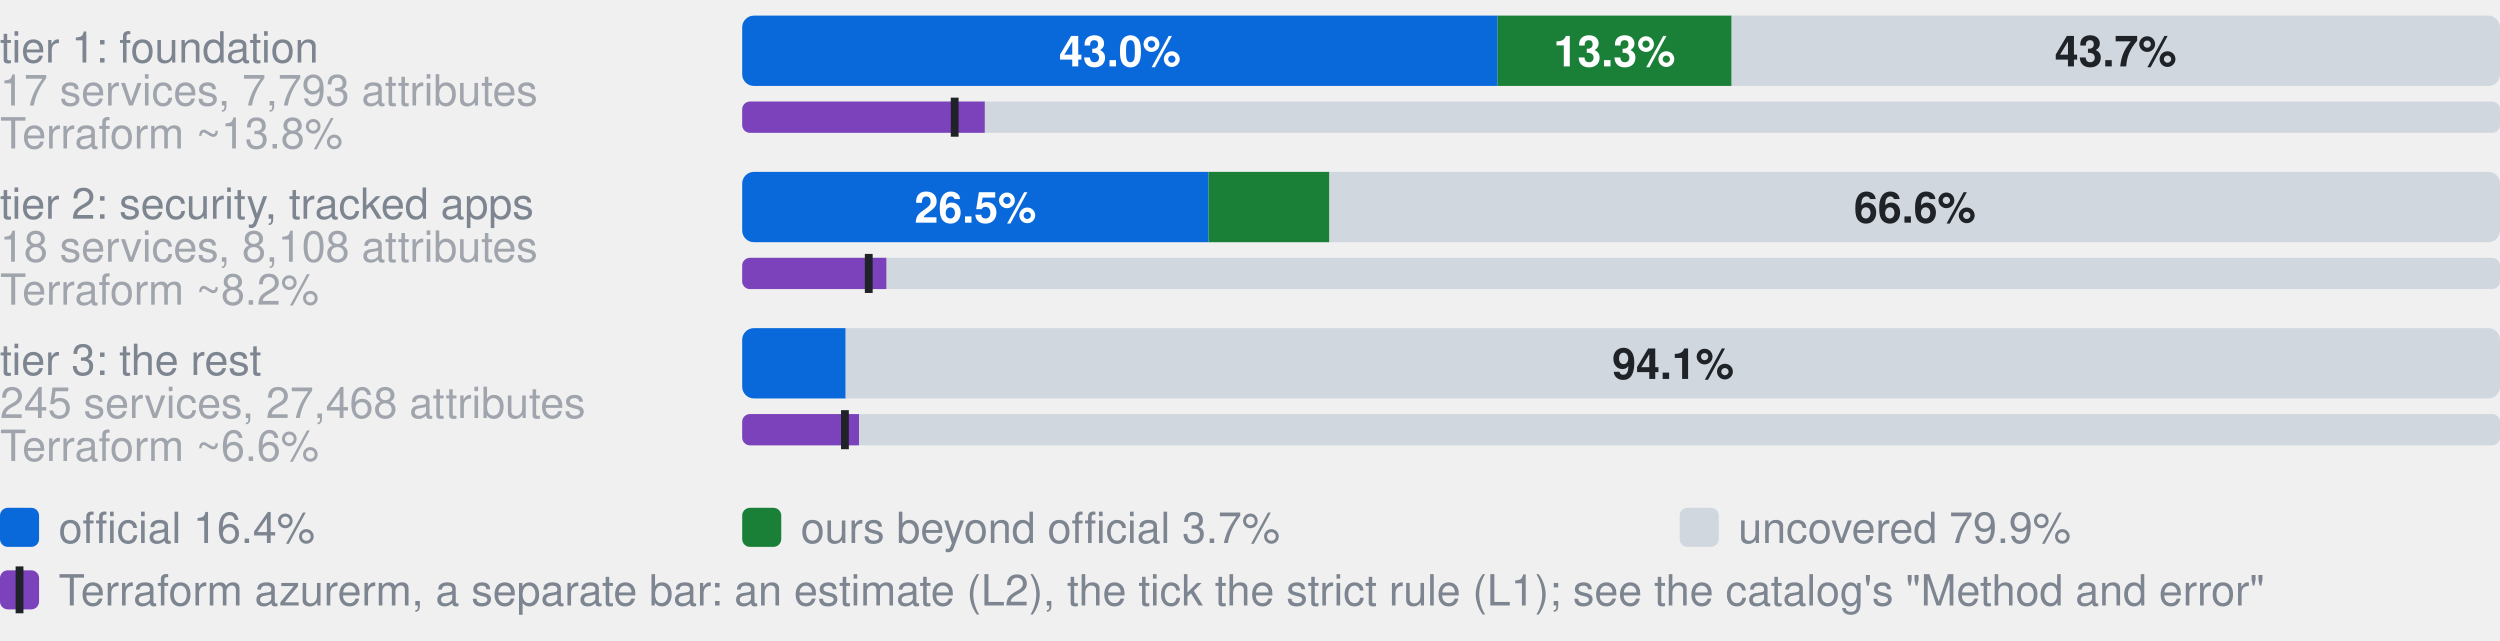
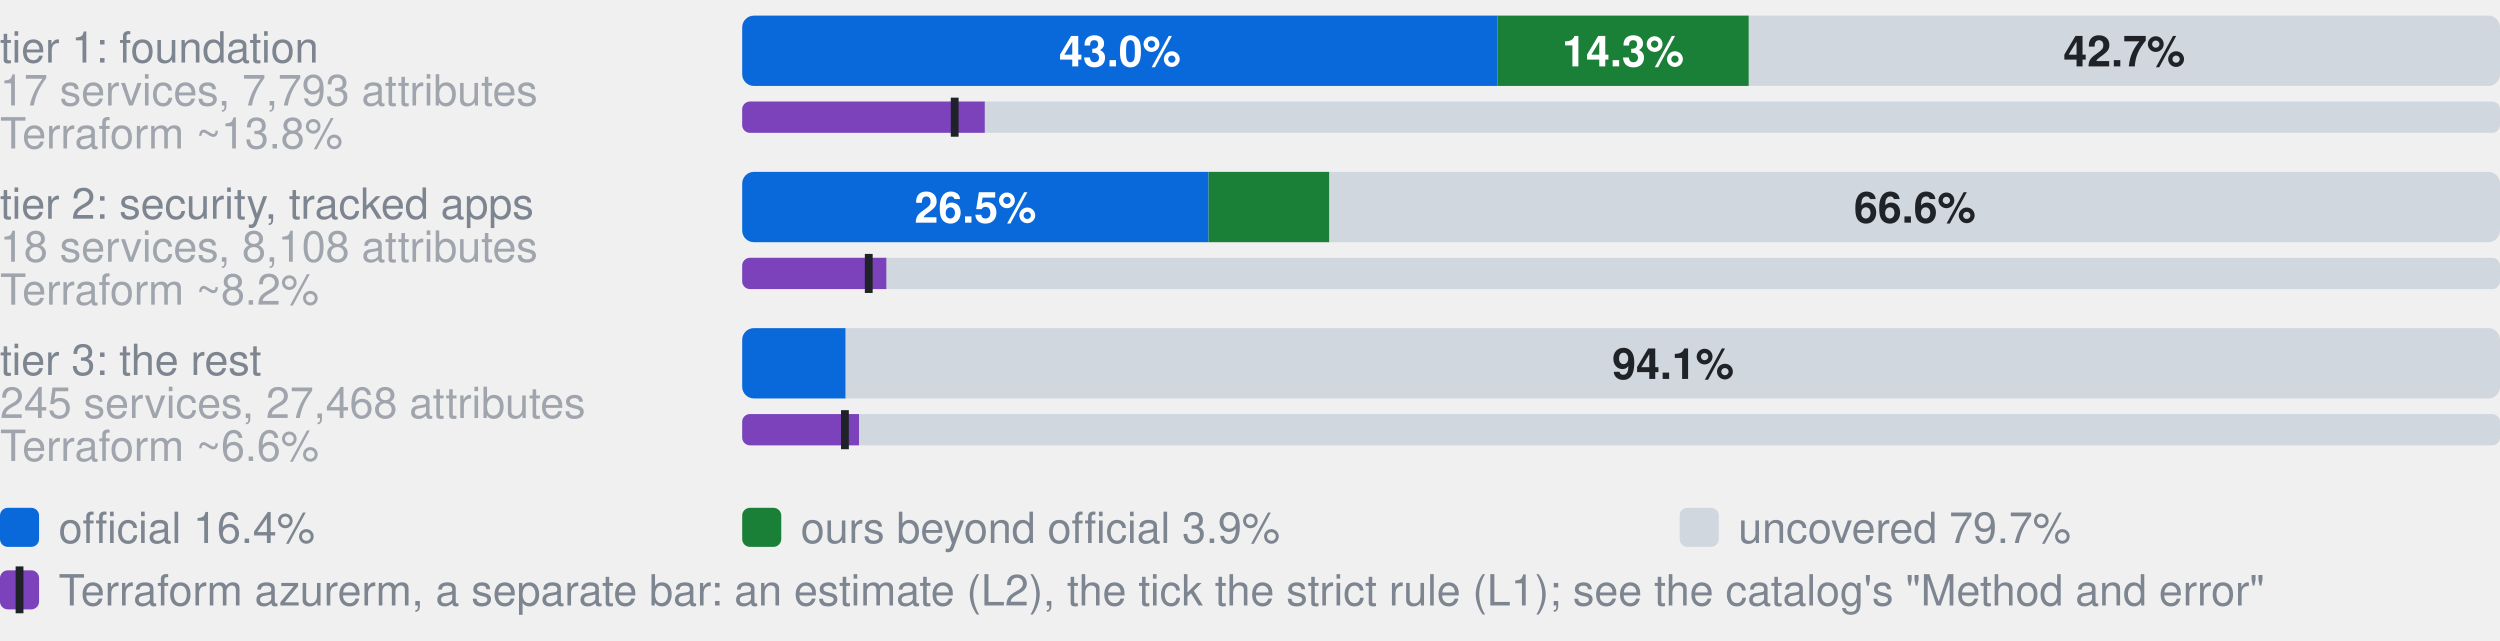
- <svg xmlns="http://www.w3.org/2000/svg" width="640" height="164" viewBox="0 0 640 164" role="img" aria-label="Coverage by tier. tier 1: foundation, 17 services, 7,793 attributes: 43.0% official, 13.3% ours beyond official, 43.7% uncovered, of 7793 attributes; Terraform azurerm, an estimate: 13.8% (L2), 12.1% by the strict rule (L1); tier 2: security, tracked apps, 18 services, 8,108 attributes: 26.5% official, 6.9% ours beyond official, 66.6% uncovered, of 8108 attributes; Terraform azurerm, an estimate: 8.2% (L2), 7.2% by the strict rule (L1); tier 3: the rest, 245 services, 27,468 attributes: 5.9% official, 0.0% ours beyond official, 94.1% uncovered, of 27468 attributes; Terraform azurerm, an estimate: 6.6% (L2), 5.9% by the strict rule (L1)">
+ <svg xmlns="http://www.w3.org/2000/svg" width="640" height="164" viewBox="0 0 640 164" role="img" aria-label="Coverage by tier. tier 1: foundation, 17 services, 7,793 attributes: 43.0% official, 14.3% ours beyond official, 42.7% uncovered, of 7793 attributes; Terraform azurerm, an estimate: 13.8% (L2), 12.1% by the strict rule (L1); tier 2: security, tracked apps, 18 services, 8,108 attributes: 26.5% official, 6.9% ours beyond official, 66.6% uncovered, of 8108 attributes; Terraform azurerm, an estimate: 8.2% (L2), 7.2% by the strict rule (L1); tier 3: the rest, 245 services, 27,468 attributes: 5.9% official, 0.0% ours beyond official, 94.1% uncovered, of 27468 attributes; Terraform azurerm, an estimate: 6.6% (L2), 5.9% by the strict rule (L1)">
  <style>text{font-family:-apple-system,BlinkMacSystemFont,"Segoe UI",Helvetica,Arial,sans-serif}.s{font-size:11px;font-weight:600}.t{font-size:11px;fill:#7d8590}.h{font-size:12px;font-weight:600;fill:#7d8590}</style>
  <text x="0" y="16.0" class="t">tier 1: foundation</text>
  <text x="0" y="27.0" class="t" opacity="0.7">17 services, 7,793 attributes</text>
  <clipPath id="g0">
    <rect x="190.0" y="4.0" width="450.0" height="18.0" rx="3" />
  </clipPath>
  <g clip-path="url(#g0)">
    <rect x="190.0" y="4.0" width="193.4" height="18.0" fill="#0969da" />
-     <rect x="383.4" y="4.0" width="59.9" height="18.0" fill="#1a7f37" />
-     <rect x="443.3" y="4.0" width="196.7" height="18.0" fill="#d0d7de" />
+     <rect x="383.4" y="4.0" width="64.3" height="18.0" fill="#1a7f37" />
+     <rect x="447.7" y="4.0" width="192.3" height="18.0" fill="#d0d7de" />
  </g>
  <text x="286.7" y="17.0" text-anchor="middle" fill="#fff" class="s">43.0%</text>
-   <text x="413.3" y="17.0" text-anchor="middle" fill="#fff" class="s">13.3%</text>
-   <text x="541.6" y="17.0" text-anchor="middle" fill="#1f2328" class="s">43.7%</text>
+   <text x="415.5" y="17.0" text-anchor="middle" fill="#fff" class="s">14.3%</text>
+   <text x="543.8" y="17.0" text-anchor="middle" fill="#1f2328" class="s">42.7%</text>
  <text x="0" y="38.0" class="t" opacity="0.7">Terraform ~13.8%</text>
  <clipPath id="t0">
    <rect x="190.0" y="26.0" width="450.0" height="8.0" rx="2" />
  </clipPath>
  <g clip-path="url(#t0)">
    <rect x="190.0" y="26.0" width="450.0" height="8.0" fill="#d0d7de" />
    <rect x="190.0" y="26.0" width="62.1" height="8.0" fill="#7b42bc" />
  </g>
  <rect x="243.4" y="25.0" width="2" height="10.0" fill="#1f2328" />
  <text x="0" y="56.0" class="t">tier 2: security, tracked apps</text>
  <text x="0" y="67.0" class="t" opacity="0.7">18 services, 8,108 attributes</text>
  <clipPath id="g1">
    <rect x="190.0" y="44.0" width="450.0" height="18.0" rx="3" />
  </clipPath>
  <g clip-path="url(#g1)">
    <rect x="190.0" y="44.0" width="119.4" height="18.0" fill="#0969da" />
    <rect x="309.4" y="44.0" width="30.9" height="18.0" fill="#1a7f37" />
    <rect x="340.4" y="44.0" width="299.6" height="18.0" fill="#d0d7de" />
  </g>
  <text x="249.7" y="57.0" text-anchor="middle" fill="#fff" class="s">26.5%</text>
  <text x="490.2" y="57.0" text-anchor="middle" fill="#1f2328" class="s">66.6%</text>
  <text x="0" y="78.0" class="t" opacity="0.7">Terraform ~8.2%</text>
  <clipPath id="t1">
    <rect x="190.0" y="66.0" width="450.0" height="8.0" rx="2" />
  </clipPath>
  <g clip-path="url(#t1)">
    <rect x="190.0" y="66.0" width="450.0" height="8.0" fill="#d0d7de" />
    <rect x="190.0" y="66.0" width="36.9" height="8.0" fill="#7b42bc" />
  </g>
  <rect x="221.4" y="65.0" width="2" height="10.0" fill="#1f2328" />
  <text x="0" y="96.0" class="t">tier 3: the rest</text>
  <text x="0" y="107.0" class="t" opacity="0.7">245 services, 27,468 attributes</text>
  <clipPath id="g2">
    <rect x="190.0" y="84.0" width="450.0" height="18.0" rx="3" />
  </clipPath>
  <g clip-path="url(#g2)">
    <rect x="190.0" y="84.0" width="26.5" height="18.0" fill="#0969da" />
    <rect x="216.5" y="84.0" width="0.0" height="18.0" fill="#1a7f37" />
    <rect x="216.5" y="84.0" width="423.5" height="18.0" fill="#d0d7de" />
  </g>
  <text x="428.3" y="97.0" text-anchor="middle" fill="#1f2328" class="s">94.1%</text>
  <text x="0" y="118.0" class="t" opacity="0.7">Terraform ~6.6%</text>
  <clipPath id="t2">
    <rect x="190.0" y="106.0" width="450.0" height="8.0" rx="2" />
  </clipPath>
  <g clip-path="url(#t2)">
    <rect x="190.0" y="106.0" width="450.0" height="8.0" fill="#d0d7de" />
    <rect x="190.0" y="106.0" width="29.9" height="8.0" fill="#7b42bc" />
  </g>
  <rect x="215.3" y="105.0" width="2" height="10.0" fill="#1f2328" />
  <rect x="0" y="130" width="10" height="10" rx="2" fill="#0969da" />
  <text x="15" y="139" class="t">official 16.4%</text>
  <rect x="190" y="130" width="10" height="10" rx="2" fill="#1a7f37" />
-   <text x="205" y="139" class="t">ours beyond official 3.7%</text>
+   <text x="205" y="139" class="t">ours beyond official 3.9%</text>
  <rect x="430" y="130" width="10" height="10" rx="2" fill="#d0d7de" />
-   <text x="445" y="139" class="t">uncovered 79.9%</text>
+   <text x="445" y="139" class="t">uncovered 79.7%</text>
  <rect x="0" y="146" width="10" height="10" rx="2" fill="#7b42bc" />
  <rect x="4" y="145" width="2" height="12" fill="#1f2328" />
  <text x="15" y="155" class="t">Terraform azurerm, a separate bar: an estimate (L2), the tick the strict rule (L1); see the catalog's "Method and error"</text>
</svg>
